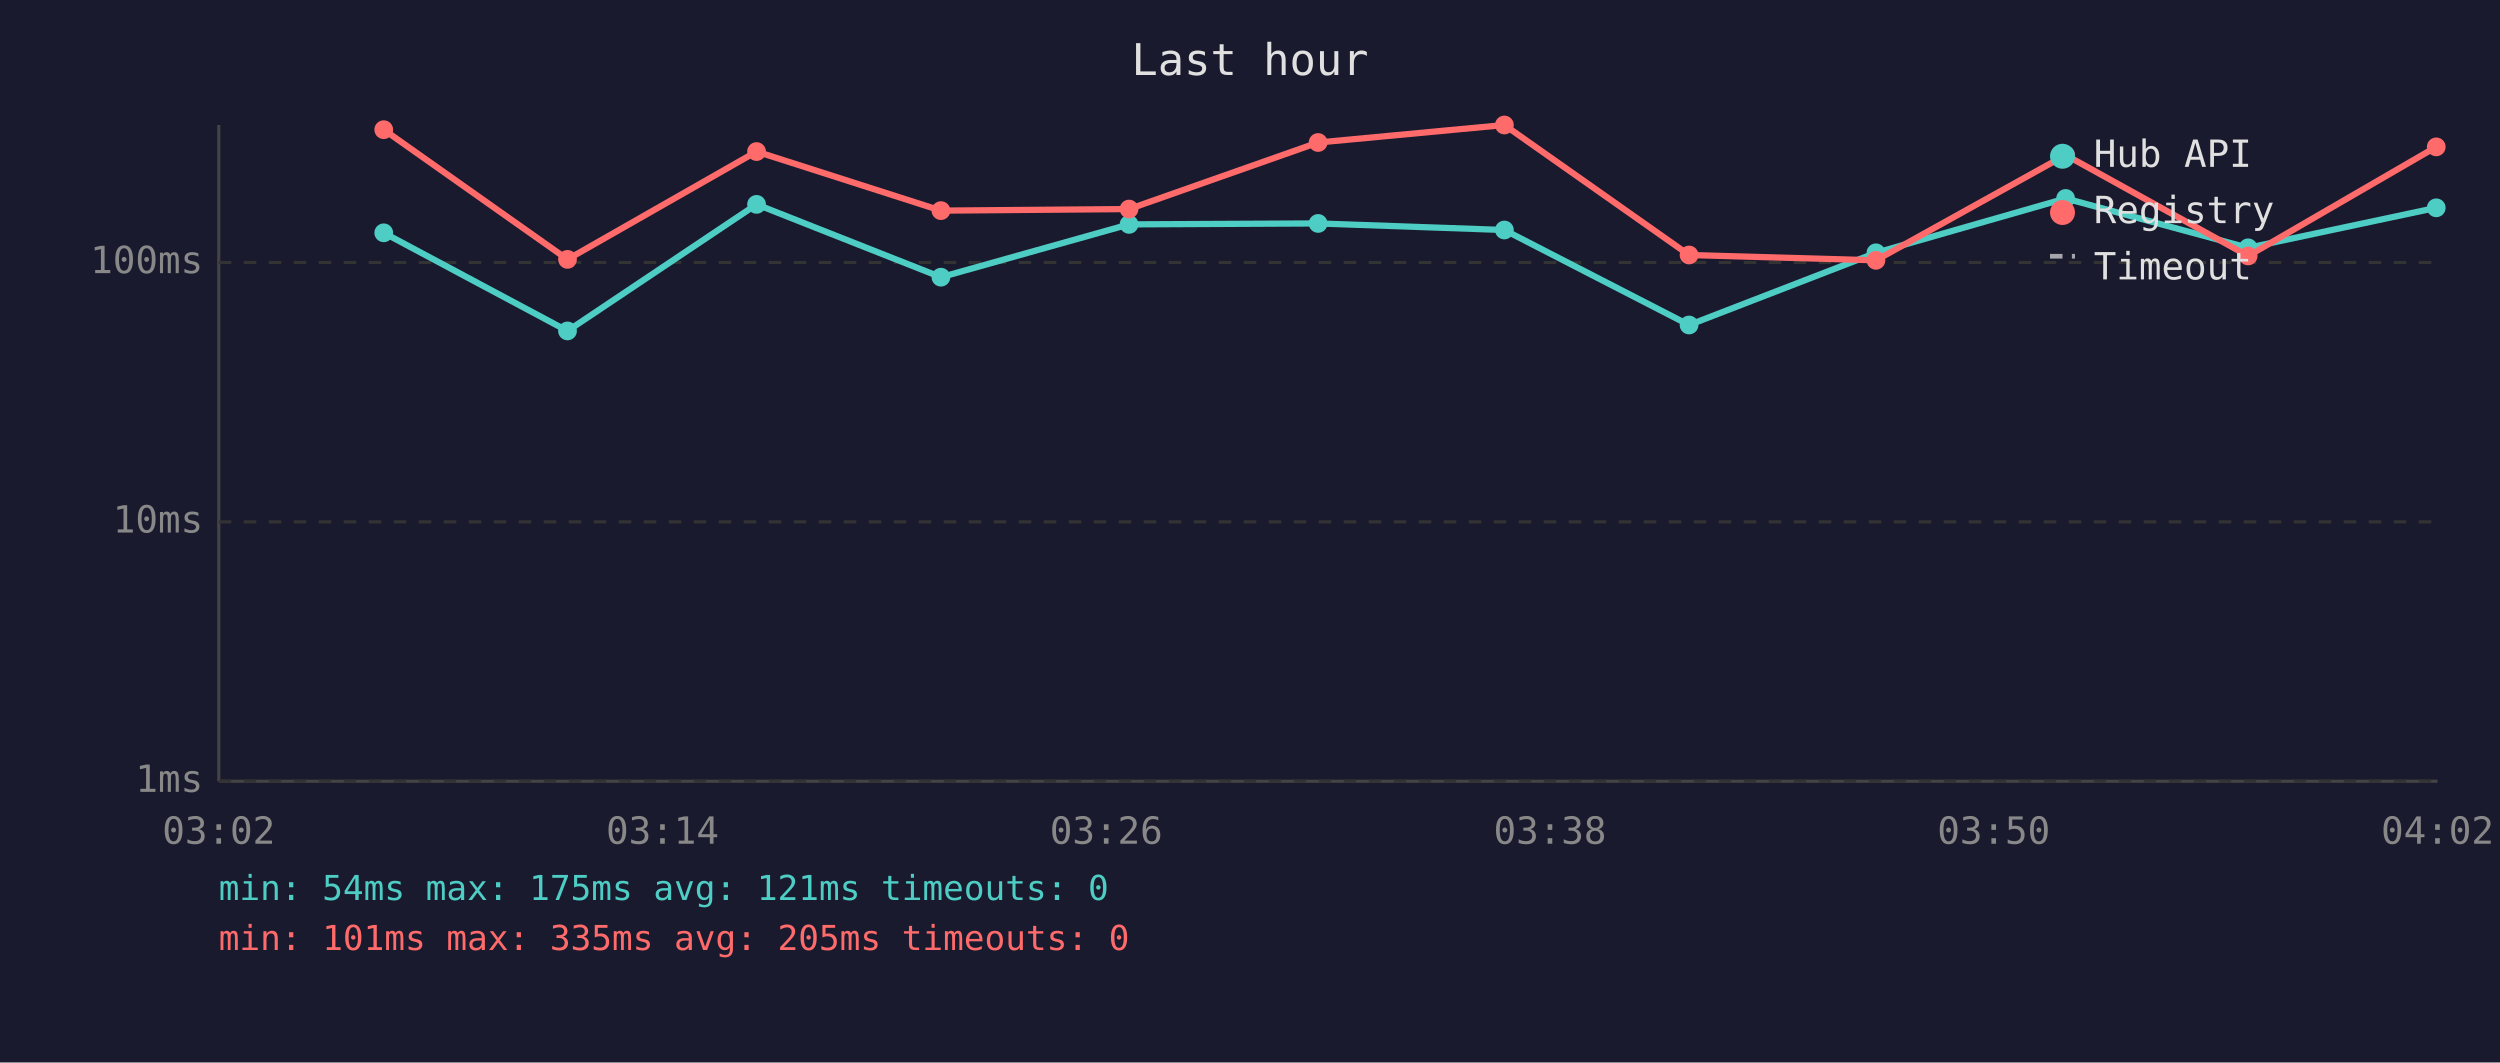
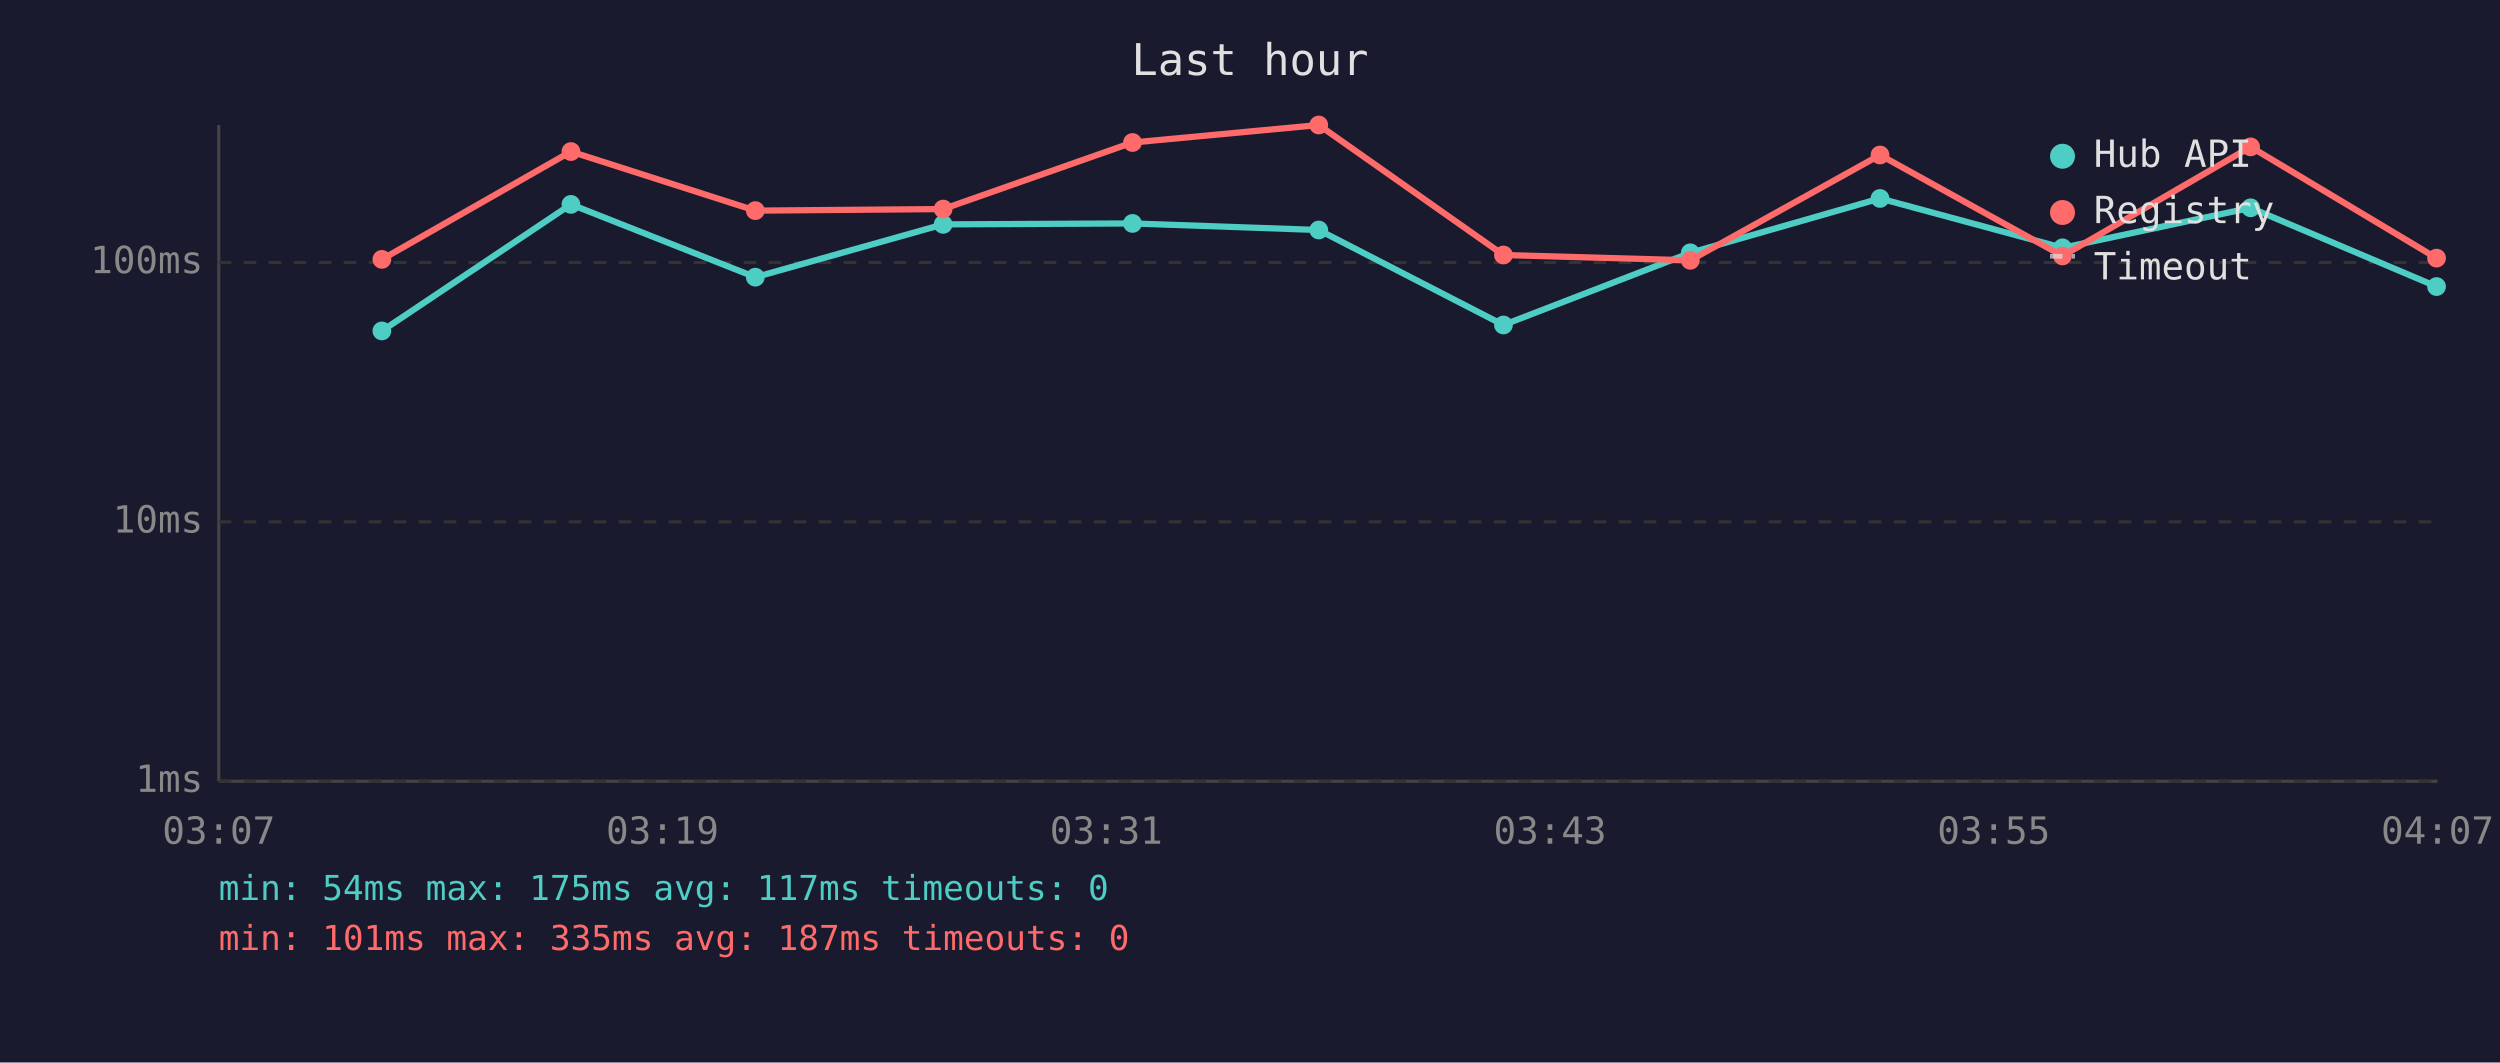
<svg xmlns="http://www.w3.org/2000/svg" viewBox="0 0 800 340" font-family="monospace" font-size="12">
  <rect width="800" height="340" fill="#1a1a2e" />
  <text x="400" y="24" fill="#e0e0e0" font-size="14" text-anchor="middle">Last hour</text>
  <line x1="70" y1="40" x2="70" y2="250" stroke="#444" stroke-width="1" />
  <line x1="70" y1="250" x2="780" y2="250" stroke="#444" stroke-width="1" />
  <line x1="70" y1="250" x2="780" y2="250" stroke="#333" stroke-width="1" stroke-dasharray="4" />
  <text x="65" y="250" fill="#888" text-anchor="end" dominant-baseline="middle">1ms</text>
  <line x1="70" y1="167" x2="780" y2="167" stroke="#333" stroke-width="1" stroke-dasharray="4" />
  <text x="65" y="167" fill="#888" text-anchor="end" dominant-baseline="middle">10ms</text>
  <line x1="70" y1="84" x2="780" y2="84" stroke="#333" stroke-width="1" stroke-dasharray="4" />
  <text x="65" y="84" fill="#888" text-anchor="end" dominant-baseline="middle">100ms</text>
-   <text x="70" y="270" fill="#888" text-anchor="middle">03:02</text>
-   <text x="212" y="270" fill="#888" text-anchor="middle">03:14</text>
-   <text x="354" y="270" fill="#888" text-anchor="middle">03:26</text>
-   <text x="496" y="270" fill="#888" text-anchor="middle">03:38</text>
-   <text x="638" y="270" fill="#888" text-anchor="middle">03:50</text>
-   <text x="780" y="270" fill="#888" text-anchor="middle">04:02</text>
-   <polyline points="122.8,74.5 181.6,105.9 242.1,65.4 301.1,88.7 361.3,71.8 421.8,71.5 481.4,73.6 540.5,104.0 600.3,80.9 661.0,63.5 719.4,79.3 779.6,66.5" fill="none" stroke="#4ecdc4" stroke-width="2" opacity="1" />
-   <circle cx="122.8" cy="74.5" r="3" fill="#4ecdc4" />
-   <circle cx="181.6" cy="105.9" r="3" fill="#4ecdc4" />
-   <circle cx="242.1" cy="65.4" r="3" fill="#4ecdc4" />
-   <circle cx="301.1" cy="88.7" r="3" fill="#4ecdc4" />
-   <circle cx="361.3" cy="71.8" r="3" fill="#4ecdc4" />
-   <circle cx="421.8" cy="71.5" r="3" fill="#4ecdc4" />
-   <circle cx="481.4" cy="73.6" r="3" fill="#4ecdc4" />
-   <circle cx="540.5" cy="104.0" r="3" fill="#4ecdc4" />
-   <circle cx="600.3" cy="80.9" r="3" fill="#4ecdc4" />
-   <circle cx="661.0" cy="63.5" r="3" fill="#4ecdc4" />
-   <circle cx="719.4" cy="79.3" r="3" fill="#4ecdc4" />
-   <circle cx="779.6" cy="66.5" r="3" fill="#4ecdc4" />
-   <polyline points="122.8,41.5 181.6,83.0 242.1,48.5 301.1,67.4 361.3,66.9 421.8,45.6 481.4,40.0 540.5,81.6 600.3,83.3 661.0,49.6 719.4,81.9 779.6,47.0" fill="none" stroke="#ff6b6b" stroke-width="2" opacity="1" />
-   <circle cx="122.8" cy="41.5" r="3" fill="#ff6b6b" />
-   <circle cx="181.6" cy="83.0" r="3" fill="#ff6b6b" />
-   <circle cx="242.1" cy="48.5" r="3" fill="#ff6b6b" />
-   <circle cx="301.1" cy="67.4" r="3" fill="#ff6b6b" />
-   <circle cx="361.3" cy="66.9" r="3" fill="#ff6b6b" />
-   <circle cx="421.8" cy="45.6" r="3" fill="#ff6b6b" />
-   <circle cx="481.4" cy="40.0" r="3" fill="#ff6b6b" />
-   <circle cx="540.5" cy="81.6" r="3" fill="#ff6b6b" />
-   <circle cx="600.3" cy="83.3" r="3" fill="#ff6b6b" />
-   <circle cx="661.0" cy="49.6" r="3" fill="#ff6b6b" />
-   <circle cx="719.4" cy="81.9" r="3" fill="#ff6b6b" />
-   <circle cx="779.6" cy="47.0" r="3" fill="#ff6b6b" />
+   <text x="70" y="270" fill="#888" text-anchor="middle">03:07</text>
+   <text x="212" y="270" fill="#888" text-anchor="middle">03:19</text>
+   <text x="354" y="270" fill="#888" text-anchor="middle">03:31</text>
+   <text x="496" y="270" fill="#888" text-anchor="middle">03:43</text>
+   <text x="638" y="270" fill="#888" text-anchor="middle">03:55</text>
+   <text x="780" y="270" fill="#888" text-anchor="middle">04:07</text>
+   <polyline points="122.2,105.9 182.7,65.4 241.7,88.7 301.8,71.8 362.4,71.5 422.0,73.6 481.1,104.0 540.9,80.9 601.6,63.5 660.0,79.3 720.2,66.5 779.7,91.7" fill="none" stroke="#4ecdc4" stroke-width="2" opacity="1" />
+   <circle cx="122.2" cy="105.9" r="3" fill="#4ecdc4" />
+   <circle cx="182.7" cy="65.4" r="3" fill="#4ecdc4" />
+   <circle cx="241.7" cy="88.7" r="3" fill="#4ecdc4" />
+   <circle cx="301.8" cy="71.8" r="3" fill="#4ecdc4" />
+   <circle cx="362.4" cy="71.5" r="3" fill="#4ecdc4" />
+   <circle cx="422.0" cy="73.6" r="3" fill="#4ecdc4" />
+   <circle cx="481.1" cy="104.0" r="3" fill="#4ecdc4" />
+   <circle cx="540.9" cy="80.9" r="3" fill="#4ecdc4" />
+   <circle cx="601.6" cy="63.5" r="3" fill="#4ecdc4" />
+   <circle cx="660.0" cy="79.3" r="3" fill="#4ecdc4" />
+   <circle cx="720.2" cy="66.5" r="3" fill="#4ecdc4" />
+   <circle cx="779.7" cy="91.7" r="3" fill="#4ecdc4" />
+   <polyline points="122.2,83.0 182.7,48.5 241.7,67.4 301.8,66.9 362.4,45.6 422.0,40.0 481.1,81.6 540.9,83.3 601.6,49.6 660.0,81.9 720.2,47.0 779.7,82.6" fill="none" stroke="#ff6b6b" stroke-width="2" opacity="1" />
+   <circle cx="122.2" cy="83.0" r="3" fill="#ff6b6b" />
+   <circle cx="182.7" cy="48.5" r="3" fill="#ff6b6b" />
+   <circle cx="241.7" cy="67.4" r="3" fill="#ff6b6b" />
+   <circle cx="301.8" cy="66.9" r="3" fill="#ff6b6b" />
+   <circle cx="362.4" cy="45.6" r="3" fill="#ff6b6b" />
+   <circle cx="422.0" cy="40.0" r="3" fill="#ff6b6b" />
+   <circle cx="481.1" cy="81.6" r="3" fill="#ff6b6b" />
+   <circle cx="540.9" cy="83.3" r="3" fill="#ff6b6b" />
+   <circle cx="601.6" cy="49.6" r="3" fill="#ff6b6b" />
+   <circle cx="660.0" cy="81.9" r="3" fill="#ff6b6b" />
+   <circle cx="720.2" cy="47.0" r="3" fill="#ff6b6b" />
+   <circle cx="779.7" cy="82.6" r="3" fill="#ff6b6b" />
  <circle cx="660" cy="50" r="4" fill="#4ecdc4" />
  <text x="670" y="50" fill="#e0e0e0" dominant-baseline="middle">Hub API</text>
  <circle cx="660" cy="68" r="4" fill="#ff6b6b" />
  <text x="670" y="68" fill="#e0e0e0" dominant-baseline="middle">Registry</text>
  <line x1="656" y1="82" x2="664" y2="82" stroke="#e0e0e0" stroke-width="1.5" stroke-dasharray="4,3" opacity="0.7" />
  <text x="670" y="86" fill="#e0e0e0" dominant-baseline="middle">Timeout</text>
-   <text x="70" y="288" fill="#4ecdc4" font-size="11">min: 54ms  max: 175ms  avg: 121ms  timeouts: 0</text>
-   <text x="70" y="304" fill="#ff6b6b" font-size="11">min: 101ms  max: 335ms  avg: 205ms  timeouts: 0</text>
+   <text x="70" y="288" fill="#4ecdc4" font-size="11">min: 54ms  max: 175ms  avg: 117ms  timeouts: 0</text>
+   <text x="70" y="304" fill="#ff6b6b" font-size="11">min: 101ms  max: 335ms  avg: 187ms  timeouts: 0</text>
</svg>
